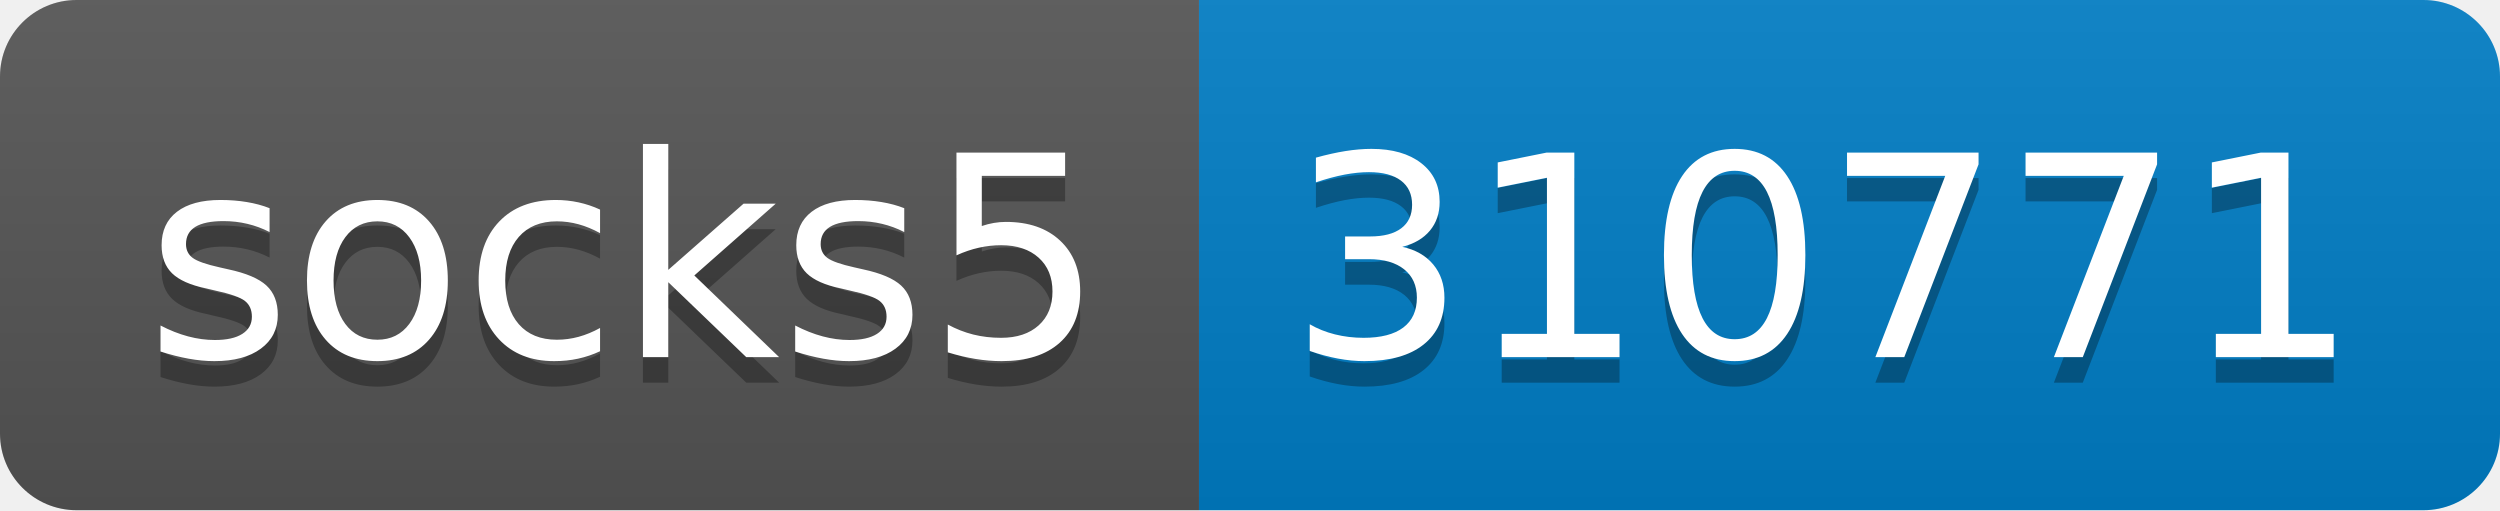
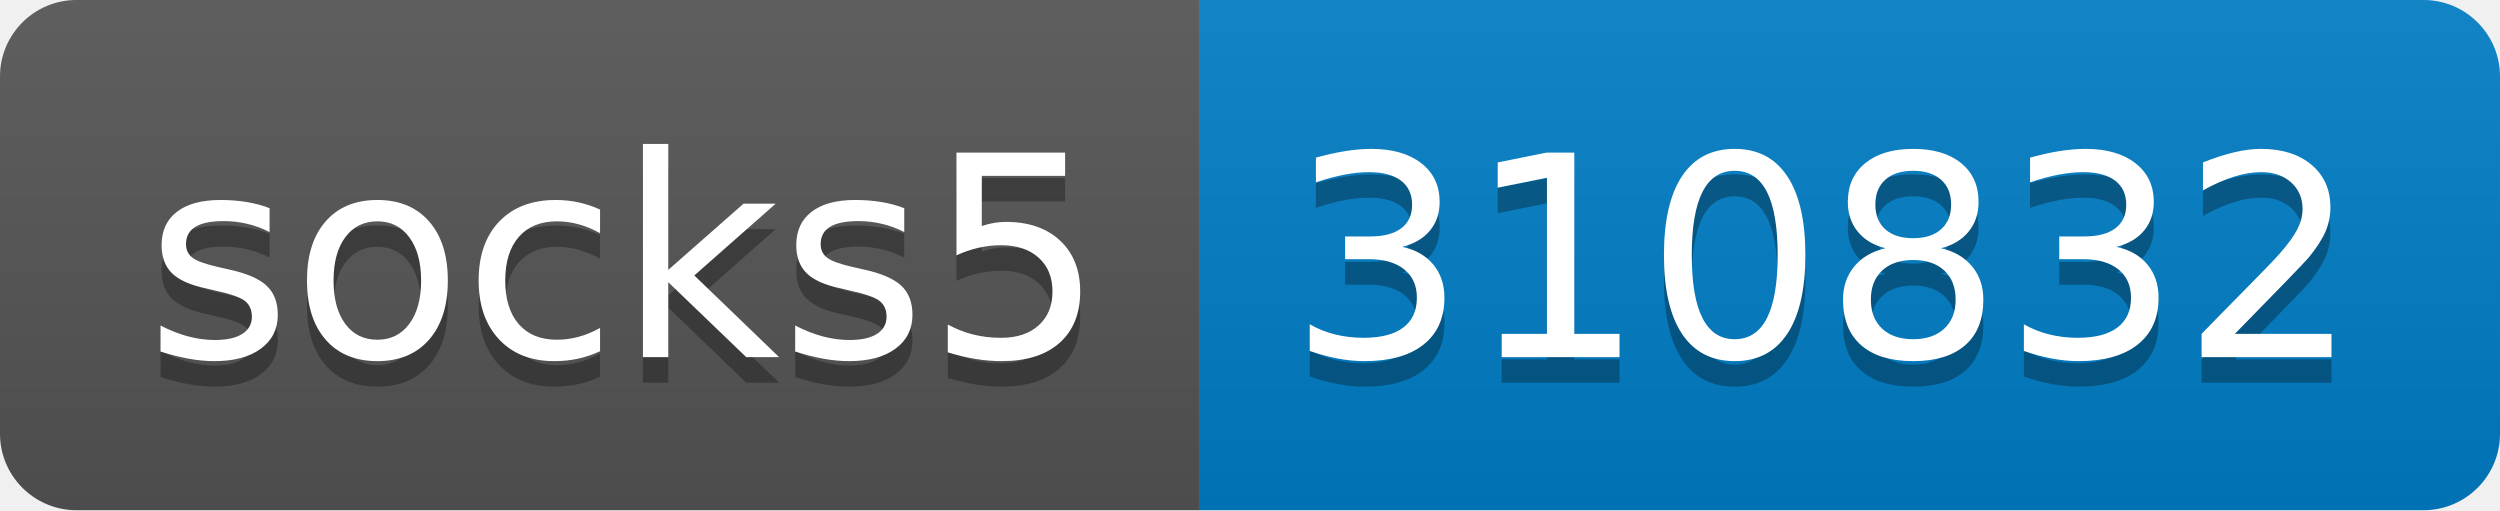
- <svg xmlns="http://www.w3.org/2000/svg" width="98" height="20" role="img" aria-label="socks5: 310771">
+ <svg xmlns="http://www.w3.org/2000/svg" width="98" height="20" role="img" aria-label="socks5: 310832">
  <linearGradient id="s" x2="0" y2="100%">
    <stop offset="0" stop-color="#bbb" stop-opacity=".1" />
    <stop offset="1" stop-opacity=".1" />
  </linearGradient>
  <clipPath id="r">
    <rect width="98" height="20" rx="3" fill="#fff" />
  </clipPath>
  <g clip-path="url(#r)">
    <rect width="47" height="20" fill="#555" />
    <rect x="47" width="51" height="20" fill="#007ec6" />
    <rect width="98" height="20" fill="url(#s)" />
  </g>
  <g fill="#fff" text-anchor="middle" font-family="Verdana,Geneva,DejaVu Sans,sans-serif" text-rendering="geometricPrecision" font-size="110">
    <text aria-hidden="true" x="245" y="150" fill="#010101" fill-opacity=".3" transform="scale(.1)" textLength="370">socks5</text>
    <text x="245" y="140" transform="scale(.1)" fill="#fff" textLength="370">socks5</text>
-     <text aria-hidden="true" x="715" y="150" fill="#010101" fill-opacity=".3" transform="scale(.1)" textLength="410">310771</text>
-     <text x="715" y="140" transform="scale(.1)" fill="#fff" textLength="410">310771</text>
+     <text aria-hidden="true" x="715" y="150" fill="#010101" fill-opacity=".3" transform="scale(.1)" textLength="410">310832</text>
+     <text x="715" y="140" transform="scale(.1)" fill="#fff" textLength="410">310832</text>
  </g>
</svg>
